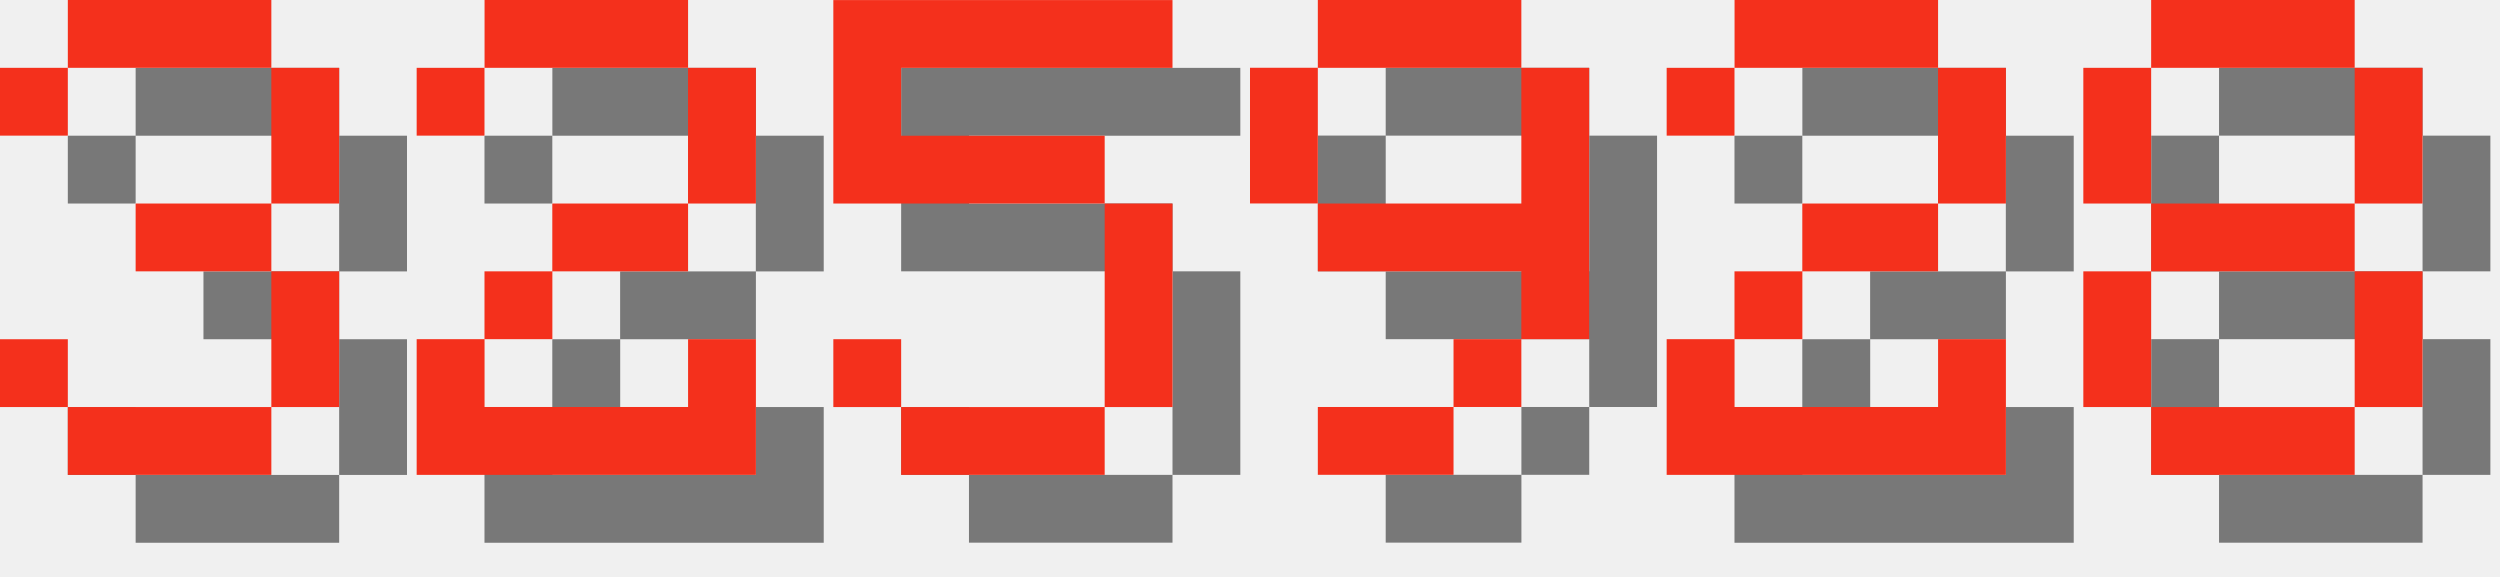
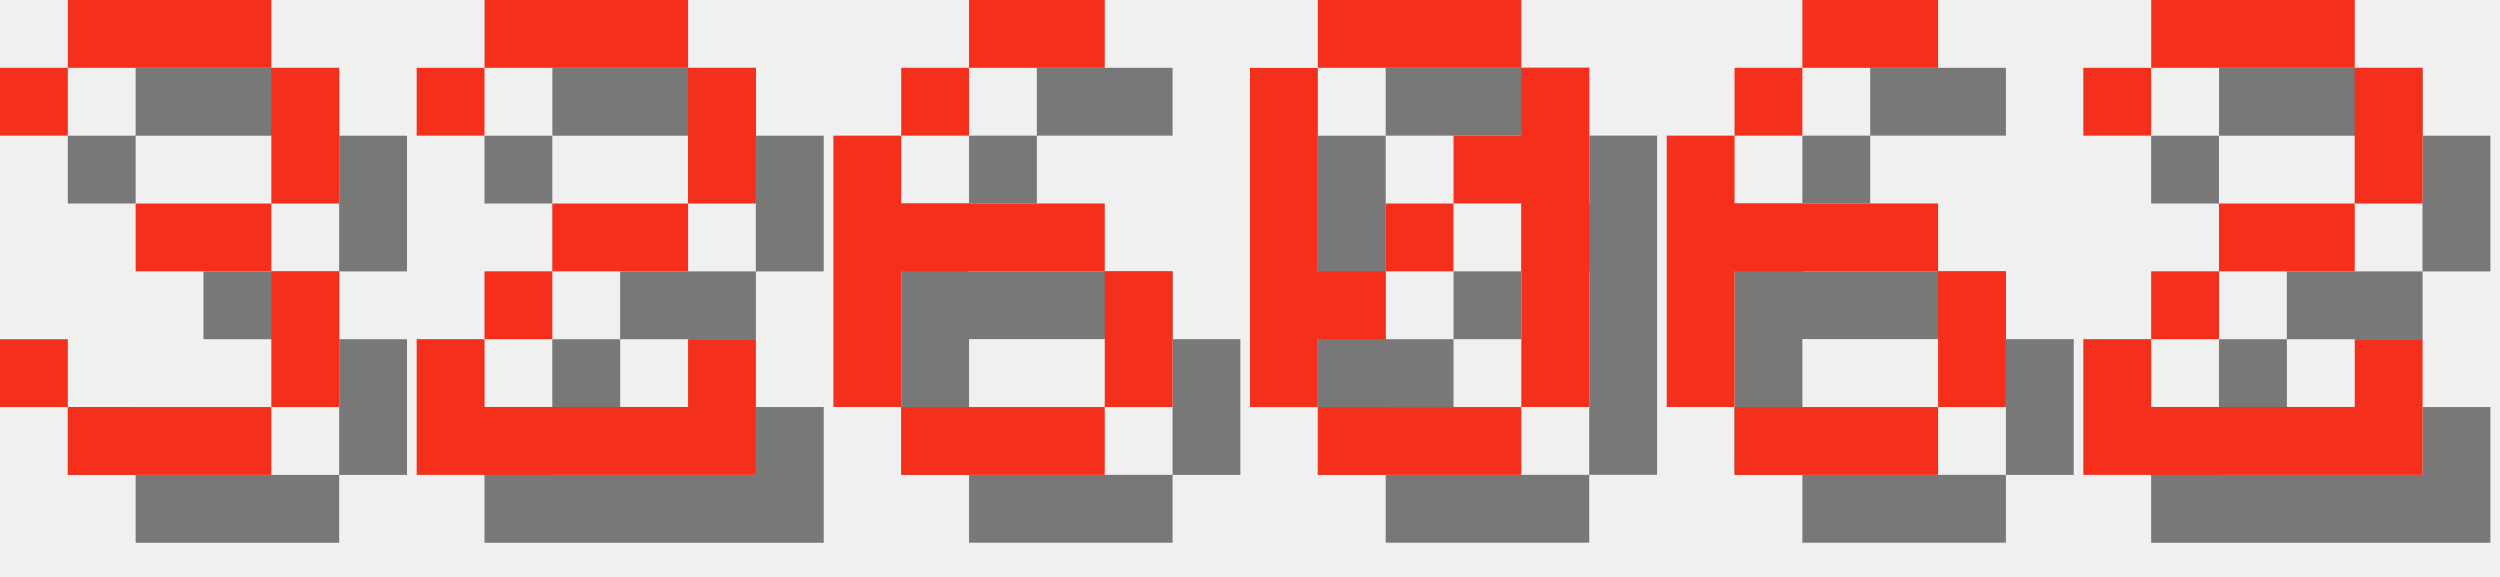
<svg xmlns="http://www.w3.org/2000/svg" version="1.1" width="156.0" height="36">
  <style>
        .text-foreground {
            fill: #F4301C;
        }
        .text-shadow {
            fill: #000000;
            fill-opacity: 0.5;
        }
    </style>
  <g class="digit" id="digit_3" transform="translate(0.0, 0), scale(4)">
    <path id="digit_3_shadow" class="text-shadow" d="m1.058 2.117v1.058h1.058v-1.058h3.175v2.117h-2.117v1.058h2.117v2.117h-3.175v-1.058h-1.058v1.058h1.058v1.058h3.175v-1.058h1.058v-2.117h-1.058v-1.058h1.058v-2.117h-1.058v-1.058h-3.175v1.058h-1.058z" fill-opacity=".5" style="paint-order:stroke fill markers" />
    <path id="digit_3_fg" class="text-foreground" d="m0 1.058v1.058h1.058v-1.058h3.175v2.117h-2.117v1.058h2.117v2.117h-3.175v-1.058h-1.058v1.058h1.058v1.058h3.175v-1.058h1.058v-2.117h-1.058v-1.058h1.058v-2.117h-1.058v-1.058h-3.175v1.058h-1.058z" fill="#fff" style="paint-order:stroke fill markers" />
  </g>
  <g class="digit" id="digit_2" transform="translate(26.0, 0), scale(4)">
    <path id="digit_2_shadow" class="text-shadow" d="m1.058 2.117v1.058h1.058v-1.058h3.175v2.117h-2.117v1.058h-1.058v1.058h-1.058v2.117h5.292v-2.117h-1.058v1.058h-3.175v-1.058h1.058v-1.058h2.117v-1.058h1.058v-2.117h-1.058v-1.058h-3.175v1.058h-1.058z" fill-opacity=".5" style="paint-order:stroke fill markers" />
    <path id="digit_2_fg" class="text-foreground" d="m0 1.058v1.058h1.058v-1.058h3.175v2.117h-2.117v1.058h-1.058v1.058h-1.058v2.117h5.292v-2.117h-1.058v1.058h-3.175v-1.058h1.058v-1.058h2.117v-1.058h1.058v-2.117h-1.058v-1.058h-3.175v1.058h-1.058z" fill="#fff" style="paint-order:stroke fill markers" />
  </g>
-   <g class="digit" id="digit_5" transform="translate(52.0, 0), scale(4)">
-     <path id="digit_5_shadow" class="text-shadow" d="m1.058 1.058v3.175h4.233v3.175h-3.175v-1.058h-1.058v1.058h1.058v1.058h3.175v-1.058h1.058v-3.175h-1.058v-1.058h-3.175v-1.058h4.233v-1.058h-5.292z" fill-opacity=".5" style="paint-order:stroke fill markers" />
-     <path id="digit_5_fg" class="text-foreground" d="m0 0v3.175h4.233v3.175h-3.175v-1.058h-1.058v1.058h1.058v1.058h3.175v-1.058h1.058v-3.175h-1.058v-1.058h-3.175v-1.058h4.233v-1.058h-5.292z" fill="#fff" style="paint-order:stroke fill markers" />
+   <g class="digit" id="digit_6" transform="translate(52.0, 0), scale(4)">
+     <path id="digit_6_shadow" class="text-shadow" d="m3.175 1.058v1.058h2.117v-1.058h-2.117zm0 1.058h-1.058v1.058h1.058v-1.058zm-1.058 1.058h-1.058v4.233h1.058v-2.117h3.175v-1.058h-3.175v-1.058zm3.175 2.117v2.117h1.058v-2.117h-1.058zm0 2.117h-3.175v1.058h3.175v-1.058z" fill-opacity=".5" style="paint-order:stroke fill markers" />
+     <path id="digit_6_fg" class="text-foreground" d="m2.117 0v1.058h2.117v-1.058h-2.117zm0 1.058h-1.058v1.058h1.058v-1.058zm-1.058 1.058h-1.058v4.233h1.058v-2.117h3.175v-1.058h-3.175v-1.058zm3.175 2.117v2.117h1.058v-2.117h-1.058zm0 2.117h-3.175v1.058h3.175v-1.058z" fill="#fff" style="paint-order:stroke fill markers" />
  </g>
-   <g class="digit" id="digit_9" transform="translate(78.0, 0), scale(4)">
-     <path id="digit_9_shadow" class="text-shadow" d="m2.117 1.058v1.058h3.175v-1.058h-3.175zm3.175 1.058v2.117h-3.175v1.058h3.175v1.058h1.058v-4.233h-1.058zm0 4.233h-1.058v1.058h1.058v-1.058zm-1.058 1.058h-2.117v1.058h2.117v-1.058zm-2.117-3.175v-2.117h-1.058v2.117h1.058z" fill-opacity=".5" style="paint-order:stroke fill markers" />
-     <path id="digit_9_fg" class="text-foreground" d="m1.058 0v1.058h3.175v-1.058h-3.175zm3.175 1.058v2.117h-3.175v1.058h3.175v1.058h1.058v-4.233h-1.058zm0 4.233h-1.058v1.058h1.058v-1.058zm-1.058 1.058h-2.117v1.058h2.117v-1.058zm-2.117-3.175v-2.117h-1.058v2.117h1.058z" fill="#fff" style="paint-order:stroke fill markers" />
+   <g class="digit" id="digit_0" transform="translate(78.0, 0), scale(4)">
+     <path id="digit_0_shadow" class="text-shadow" d="m2.117 1.058v1.058h3.175v-1.058h-3.175zm3.175 1.058v1.058h-1.058v1.058h1.058v3.175h1.058v-5.292h-1.058zm0 5.292h-3.175v1.058h3.175v-1.058zm-3.175 0v-1.058h1.058v-1.058h-1.058v-3.175h-1.058v5.292h1.058zm1.058-2.117h1.058v-1.058h-1.058v1.058z" fill-opacity=".5" style="paint-order:stroke fill markers" />
+     <path id="digit_0_fg" class="text-foreground" d="m1.058 0v1.058h3.175v-1.058h-3.175zm3.175 1.058v1.058h-1.058v1.058h1.058v3.175h1.058v-5.292h-1.058zm0 5.292h-3.175v1.058h3.175v-1.058zm-3.175 0v-1.058h1.058v-1.058h-1.058v-3.175h-1.058v5.292h1.058zm1.058-2.117h1.058v-1.058h-1.058v1.058z" fill="#fff" style="paint-order:stroke fill markers" />
  </g>
-   <g class="digit" id="digit_2" transform="translate(104.0, 0), scale(4)">
+   <g class="digit" id="digit_6" transform="translate(104.0, 0), scale(4)">
+     <path id="digit_6_shadow" class="text-shadow" d="m3.175 1.058v1.058h2.117v-1.058h-2.117zm0 1.058h-1.058v1.058h1.058v-1.058zm-1.058 1.058h-1.058v4.233h1.058v-2.117h3.175v-1.058h-3.175v-1.058zm3.175 2.117v2.117h1.058v-2.117h-1.058zm0 2.117h-3.175v1.058h3.175v-1.058z" fill-opacity=".5" style="paint-order:stroke fill markers" />
+     <path id="digit_6_fg" class="text-foreground" d="m2.117 0v1.058h2.117v-1.058h-2.117zm0 1.058h-1.058v1.058h1.058v-1.058zm-1.058 1.058h-1.058v4.233h1.058v-2.117h3.175v-1.058h-3.175v-1.058zm3.175 2.117v2.117h1.058v-2.117h-1.058zm0 2.117h-3.175v1.058h3.175v-1.058z" fill="#fff" style="paint-order:stroke fill markers" />
+   </g>
+   <g class="digit" id="digit_2" transform="translate(130.0, 0), scale(4)">
    <path id="digit_2_shadow" class="text-shadow" d="m1.058 2.117v1.058h1.058v-1.058h3.175v2.117h-2.117v1.058h-1.058v1.058h-1.058v2.117h5.292v-2.117h-1.058v1.058h-3.175v-1.058h1.058v-1.058h2.117v-1.058h1.058v-2.117h-1.058v-1.058h-3.175v1.058h-1.058z" fill-opacity=".5" style="paint-order:stroke fill markers" />
    <path id="digit_2_fg" class="text-foreground" d="m0 1.058v1.058h1.058v-1.058h3.175v2.117h-2.117v1.058h-1.058v1.058h-1.058v2.117h5.292v-2.117h-1.058v1.058h-3.175v-1.058h1.058v-1.058h2.117v-1.058h1.058v-2.117h-1.058v-1.058h-3.175v1.058h-1.058z" fill="#fff" style="paint-order:stroke fill markers" />
  </g>
-   <g class="digit" id="digit_8" transform="translate(130.0, 0), scale(4)">
-     <path id="digit_8_shadow" class="text-shadow" d="m2.117 1.058v1.058h3.175v-1.058h-3.175zm3.175 1.058v2.117h1.058v-2.117h-1.058zm0 2.117h-3.175v1.058h3.175v-1.058zm0 1.058v2.117h1.058v-2.117h-1.058zm0 2.117h-3.175v1.058h3.175v-1.058zm-3.175 0v-2.117h-1.058v2.117h1.058zm0-3.175v-2.117h-1.058v2.117h1.058z" fill-opacity=".5" style="paint-order:stroke fill markers" />
-     <path id="digit_8_fg" class="text-foreground" d="m1.058 0v1.058h3.175v-1.058h-3.175zm3.175 1.058v2.117h1.058v-2.117h-1.058zm0 2.117h-3.175v1.058h3.175v-1.058zm0 1.058v2.117h1.058v-2.117h-1.058zm0 2.117h-3.175v1.058h3.175v-1.058zm-3.175 0v-2.117h-1.058v2.117h1.058zm0-3.175v-2.117h-1.058v2.117h1.058z" fill="#fff" style="paint-order:stroke fill markers" />
-   </g>
</svg>
